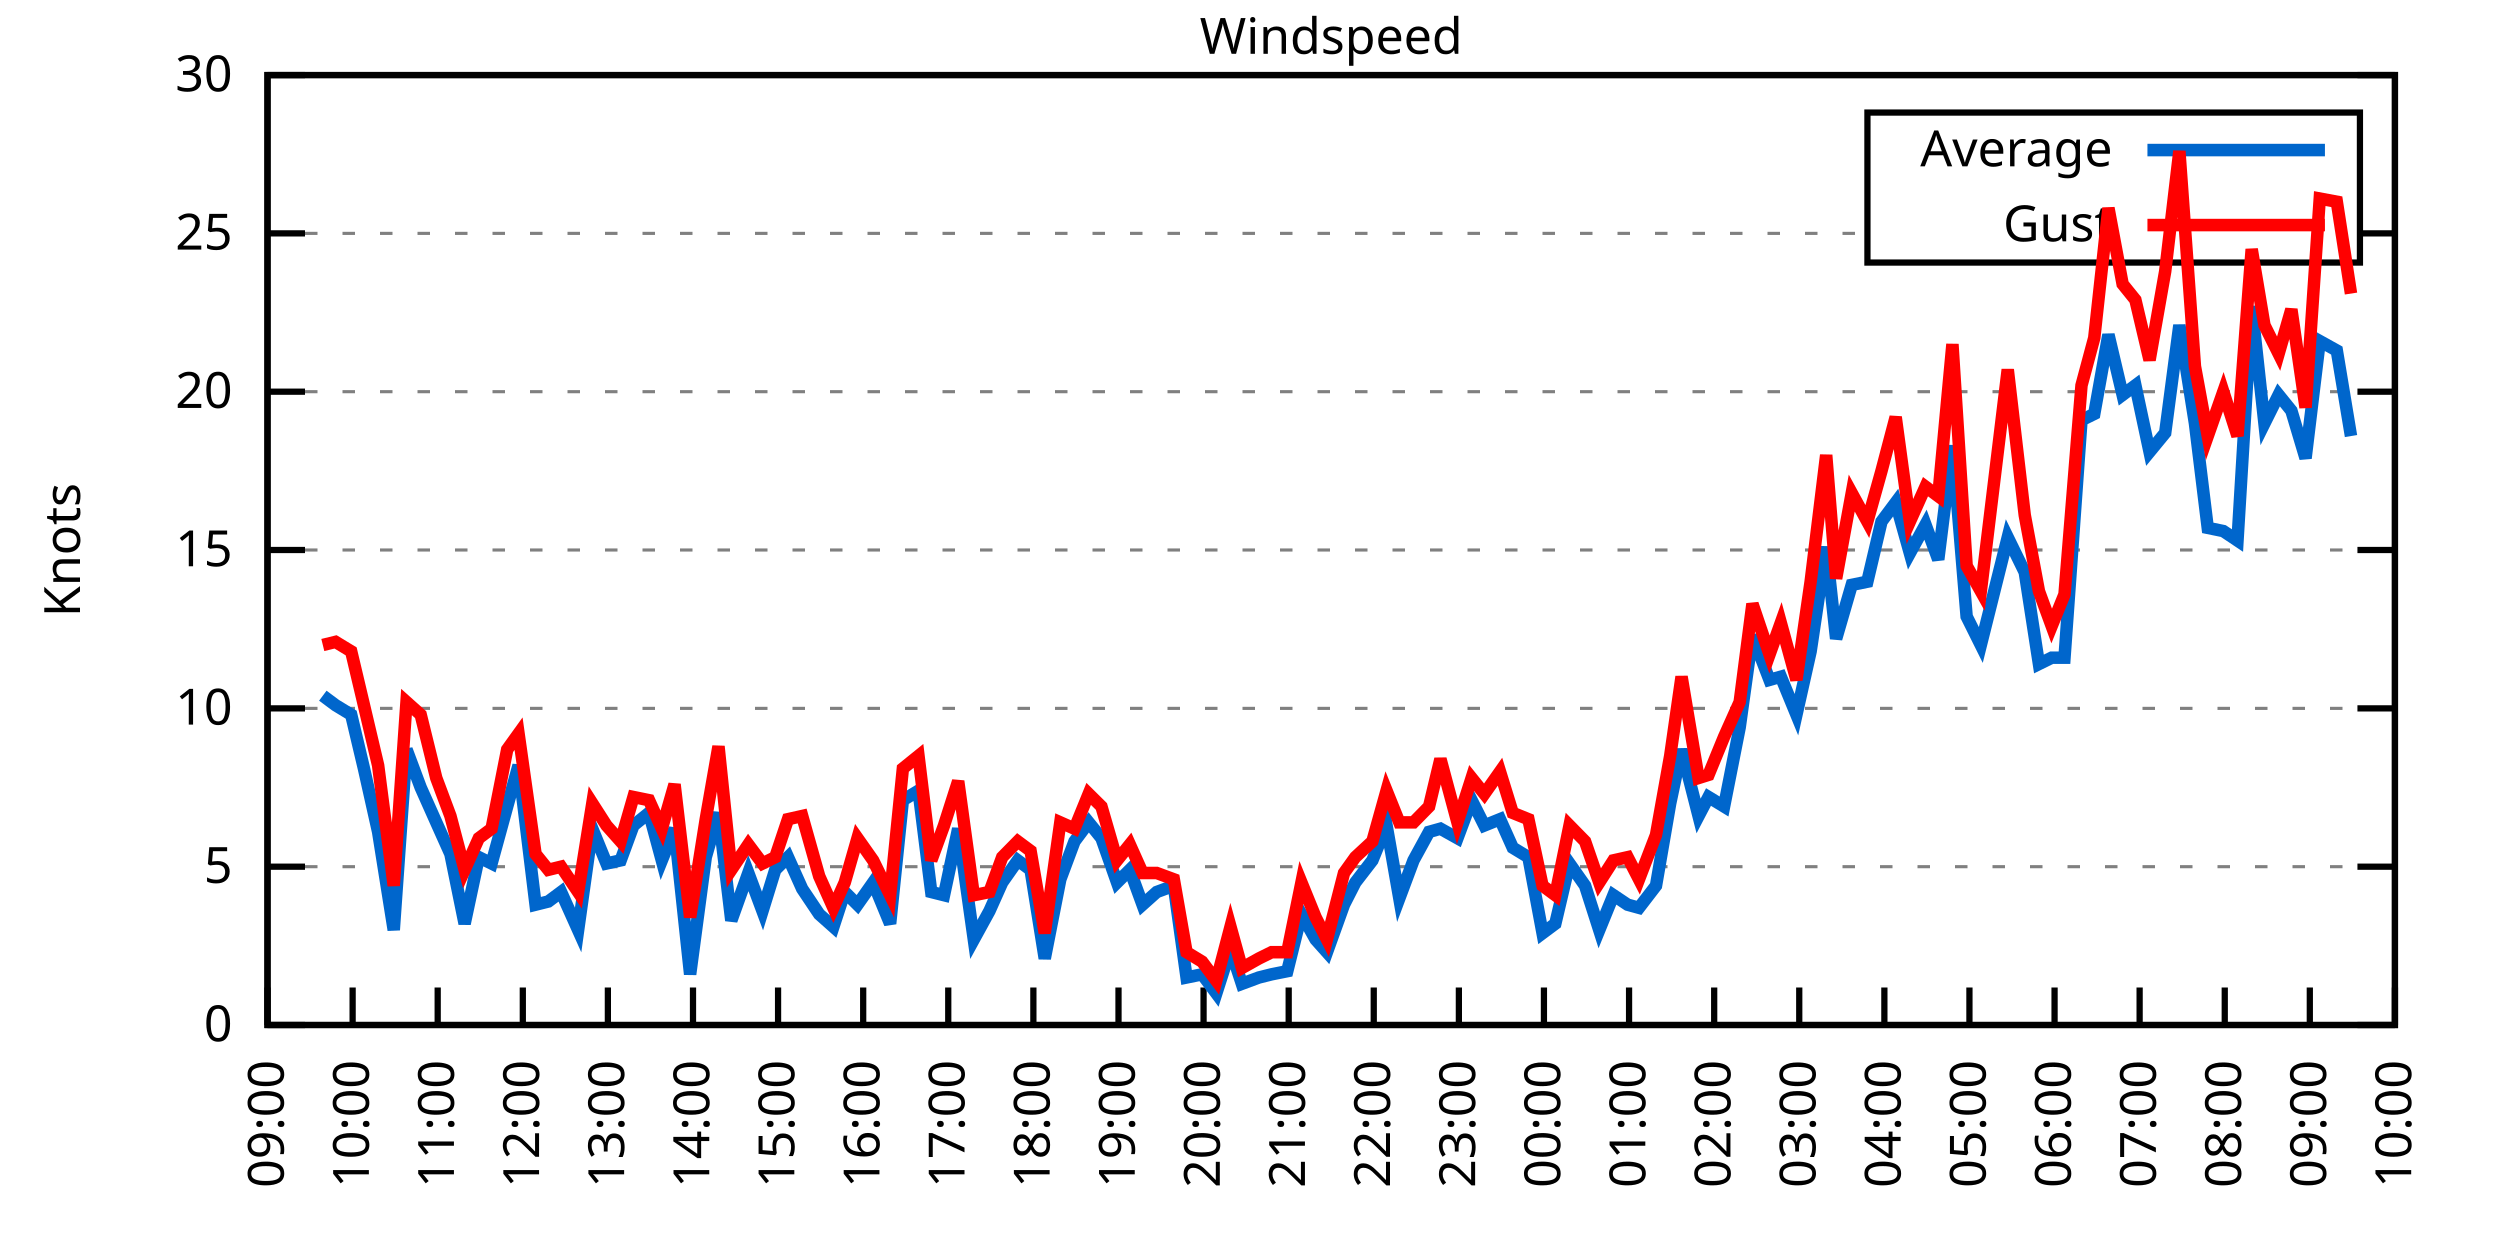
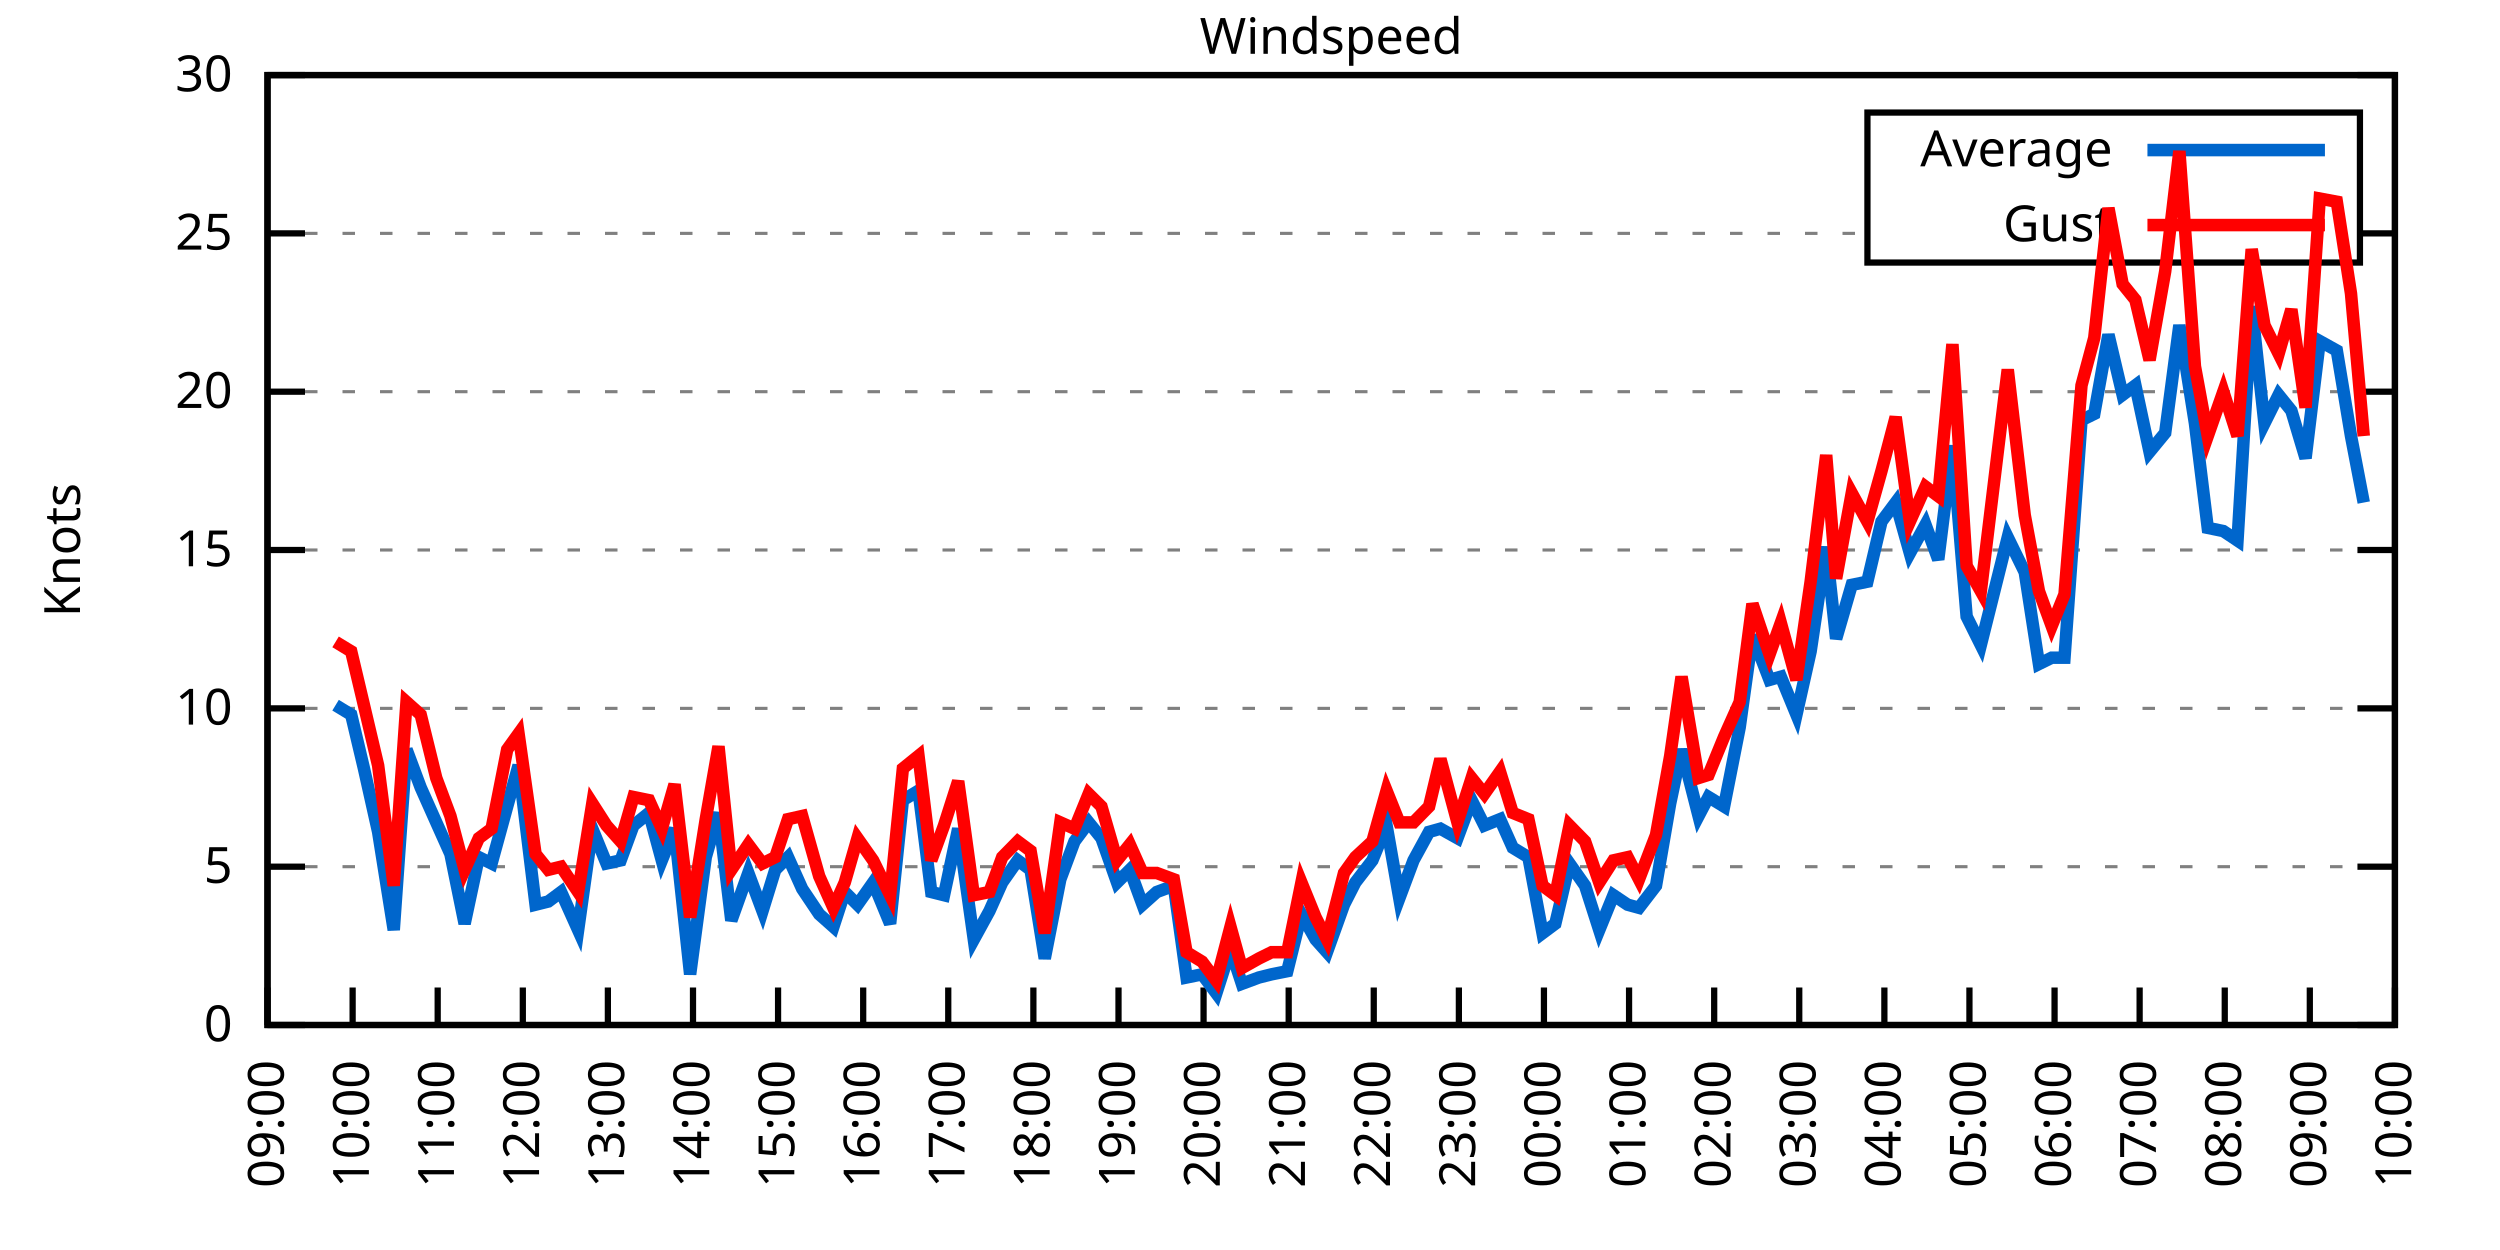
<svg xmlns="http://www.w3.org/2000/svg" xmlns:xlink="http://www.w3.org/1999/xlink" width="400" height="200" viewBox="0 0 400 200">
  <g id="gnuplot_canvas">
    <rect x="0" y="0" width="400" height="200" fill="none" />
    <defs>
      <circle id="gpDot" r="0.5" stroke-width="0.5" stroke="currentColor" />
      <path id="gpPt0" stroke-width="0.333" stroke="currentColor" d="M-1,0 h2 M0,-1 v2" />
      <path id="gpPt1" stroke-width="0.333" stroke="currentColor" d="M-1,-1 L1,1 M1,-1 L-1,1" />
      <path id="gpPt2" stroke-width="0.333" stroke="currentColor" d="M-1,0 L1,0 M0,-1 L0,1 M-1,-1 L1,1 M-1,1 L1,-1" />
      <rect id="gpPt3" stroke-width="0.333" stroke="currentColor" x="-1" y="-1" width="2" height="2" />
      <rect id="gpPt4" stroke-width="0.333" stroke="currentColor" fill="currentColor" x="-1" y="-1" width="2" height="2" />
      <circle id="gpPt5" stroke-width="0.333" stroke="currentColor" cx="0" cy="0" r="1" />
      <use xlink:href="#gpPt5" id="gpPt6" fill="currentColor" stroke="none" />
      <path id="gpPt7" stroke-width="0.333" stroke="currentColor" d="M0,-1.33 L-1.33,0.67 L1.33,0.67 z" />
      <use xlink:href="#gpPt7" id="gpPt8" fill="currentColor" stroke="none" />
      <use xlink:href="#gpPt7" id="gpPt9" stroke="currentColor" transform="rotate(180)" />
      <use xlink:href="#gpPt9" id="gpPt10" fill="currentColor" stroke="none" />
      <use xlink:href="#gpPt3" id="gpPt11" stroke="currentColor" transform="rotate(45)" />
      <use xlink:href="#gpPt11" id="gpPt12" fill="currentColor" stroke="none" />
      <path id="gpPt13" stroke-width="0.333" stroke="currentColor" d="M0,1.330 L1.265,0.411 L0.782,-1.067 L-0.782,-1.076 L-1.265,0.411 z" />
      <use xlink:href="#gpPt13" id="gpPt14" fill="currentColor" stroke="none" />
      <filter id="textbox" filterUnits="objectBoundingBox" x="0" y="0" height="1" width="1">
        <feFlood flood-color="white" flood-opacity="1" result="bgnd" />
        <feComposite in="SourceGraphic" in2="bgnd" operator="atop" />
      </filter>
      <filter id="greybox" filterUnits="objectBoundingBox" x="0" y="0" height="1" width="1">
        <feFlood flood-color="lightgrey" flood-opacity="1" result="grey" />
        <feComposite in="SourceGraphic" in2="grey" operator="atop" />
      </filter>
    </defs>
    <g fill="none" color="white" stroke="currentColor" stroke-width="1.00" stroke-linecap="butt" stroke-linejoin="miter">
</g>
    <g fill="none" color="black" stroke="currentColor" stroke-width="1.00" stroke-linecap="butt" stroke-linejoin="miter">
      <g stroke="none" shape-rendering="crispEdges">
        <polygon fill="rgb(255, 255, 255)" points="42.80,164.00 383.18,164.00 383.18,12.02 42.80,12.02 " />
      </g>
    </g>
    <g fill="none" color="black" stroke="currentColor" stroke-width="1.00" stroke-linecap="butt" stroke-linejoin="miter">
</g>
    <g fill="none" color="black" stroke="black" stroke-width="0.50" stroke-linecap="butt" stroke-linejoin="miter">
</g>
    <g fill="none" color="gray" stroke="currentColor" stroke-width="0.50" stroke-linecap="butt" stroke-linejoin="miter">
      <path stroke="gray" stroke-dasharray="2,4" class="gridline" d="M42.80,164.00 L383.19,164.00  " />
    </g>
    <g fill="none" color="gray" stroke="gray" stroke-width="1.00" stroke-linecap="butt" stroke-linejoin="miter">
</g>
    <g fill="none" color="black" stroke="currentColor" stroke-width="1.00" stroke-linecap="butt" stroke-linejoin="miter">
      <path stroke="black" d="M42.80,164.00 L48.80,164.00 M383.19,164.00 L377.19,164.00  " />
      <g transform="translate(37.20,166.60)" stroke="none" fill="black" font-family="Sans" font-size="8.00" text-anchor="end">
        <text>
          <tspan font-family="Sans"> 0</tspan>
        </text>
      </g>
    </g>
    <g fill="none" color="black" stroke="currentColor" stroke-width="1.00" stroke-linecap="butt" stroke-linejoin="miter">
</g>
    <g fill="none" color="black" stroke="black" stroke-width="0.50" stroke-linecap="butt" stroke-linejoin="miter">
</g>
    <g fill="none" color="gray" stroke="currentColor" stroke-width="0.50" stroke-linecap="butt" stroke-linejoin="miter">
      <path stroke="gray" stroke-dasharray="2,4" class="gridline" d="M42.80,138.67 L383.19,138.67  " />
    </g>
    <g fill="none" color="gray" stroke="gray" stroke-width="1.00" stroke-linecap="butt" stroke-linejoin="miter">
</g>
    <g fill="none" color="black" stroke="currentColor" stroke-width="1.00" stroke-linecap="butt" stroke-linejoin="miter">
      <path stroke="black" d="M42.80,138.67 L48.80,138.67 M383.19,138.67 L377.19,138.67  " />
      <g transform="translate(37.20,141.27)" stroke="none" fill="black" font-family="Sans" font-size="8.00" text-anchor="end">
        <text>
          <tspan font-family="Sans"> 5</tspan>
        </text>
      </g>
    </g>
    <g fill="none" color="black" stroke="currentColor" stroke-width="1.00" stroke-linecap="butt" stroke-linejoin="miter">
</g>
    <g fill="none" color="black" stroke="black" stroke-width="0.50" stroke-linecap="butt" stroke-linejoin="miter">
</g>
    <g fill="none" color="gray" stroke="currentColor" stroke-width="0.50" stroke-linecap="butt" stroke-linejoin="miter">
      <path stroke="gray" stroke-dasharray="2,4" class="gridline" d="M42.80,113.34 L383.19,113.34  " />
    </g>
    <g fill="none" color="gray" stroke="gray" stroke-width="1.00" stroke-linecap="butt" stroke-linejoin="miter">
</g>
    <g fill="none" color="black" stroke="currentColor" stroke-width="1.00" stroke-linecap="butt" stroke-linejoin="miter">
      <path stroke="black" d="M42.80,113.34 L48.80,113.34 M383.19,113.34 L377.19,113.34  " />
      <g transform="translate(37.20,115.94)" stroke="none" fill="black" font-family="Sans" font-size="8.00" text-anchor="end">
        <text>
          <tspan font-family="Sans"> 10</tspan>
        </text>
      </g>
    </g>
    <g fill="none" color="black" stroke="currentColor" stroke-width="1.00" stroke-linecap="butt" stroke-linejoin="miter">
</g>
    <g fill="none" color="black" stroke="black" stroke-width="0.50" stroke-linecap="butt" stroke-linejoin="miter">
</g>
    <g fill="none" color="gray" stroke="currentColor" stroke-width="0.50" stroke-linecap="butt" stroke-linejoin="miter">
      <path stroke="gray" stroke-dasharray="2,4" class="gridline" d="M42.80,88.00 L383.19,88.00  " />
    </g>
    <g fill="none" color="gray" stroke="gray" stroke-width="1.00" stroke-linecap="butt" stroke-linejoin="miter">
</g>
    <g fill="none" color="black" stroke="currentColor" stroke-width="1.00" stroke-linecap="butt" stroke-linejoin="miter">
      <path stroke="black" d="M42.80,88.00 L48.80,88.00 M383.19,88.00 L377.19,88.00  " />
      <g transform="translate(37.20,90.60)" stroke="none" fill="black" font-family="Sans" font-size="8.00" text-anchor="end">
        <text>
          <tspan font-family="Sans"> 15</tspan>
        </text>
      </g>
    </g>
    <g fill="none" color="black" stroke="currentColor" stroke-width="1.00" stroke-linecap="butt" stroke-linejoin="miter">
</g>
    <g fill="none" color="black" stroke="black" stroke-width="0.50" stroke-linecap="butt" stroke-linejoin="miter">
</g>
    <g fill="none" color="gray" stroke="currentColor" stroke-width="0.50" stroke-linecap="butt" stroke-linejoin="miter">
      <path stroke="gray" stroke-dasharray="2,4" class="gridline" d="M42.80,62.67 L383.19,62.67  " />
    </g>
    <g fill="none" color="gray" stroke="gray" stroke-width="1.00" stroke-linecap="butt" stroke-linejoin="miter">
</g>
    <g fill="none" color="black" stroke="currentColor" stroke-width="1.00" stroke-linecap="butt" stroke-linejoin="miter">
      <path stroke="black" d="M42.80,62.67 L48.80,62.67 M383.19,62.67 L377.19,62.67  " />
      <g transform="translate(37.20,65.27)" stroke="none" fill="black" font-family="Sans" font-size="8.00" text-anchor="end">
        <text>
          <tspan font-family="Sans"> 20</tspan>
        </text>
      </g>
    </g>
    <g fill="none" color="black" stroke="currentColor" stroke-width="1.00" stroke-linecap="butt" stroke-linejoin="miter">
</g>
    <g fill="none" color="black" stroke="black" stroke-width="0.50" stroke-linecap="butt" stroke-linejoin="miter">
</g>
    <g fill="none" color="gray" stroke="currentColor" stroke-width="0.50" stroke-linecap="butt" stroke-linejoin="miter">
      <path stroke="gray" stroke-dasharray="2,4" class="gridline" d="M42.80,37.34 L298.79,37.34 M377.59,37.34 L383.19,37.34  " />
    </g>
    <g fill="none" color="gray" stroke="gray" stroke-width="1.00" stroke-linecap="butt" stroke-linejoin="miter">
</g>
    <g fill="none" color="black" stroke="currentColor" stroke-width="1.00" stroke-linecap="butt" stroke-linejoin="miter">
      <path stroke="black" d="M42.80,37.34 L48.80,37.34 M383.19,37.34 L377.19,37.34  " />
      <g transform="translate(37.20,39.94)" stroke="none" fill="black" font-family="Sans" font-size="8.00" text-anchor="end">
        <text>
          <tspan font-family="Sans"> 25</tspan>
        </text>
      </g>
    </g>
    <g fill="none" color="black" stroke="currentColor" stroke-width="1.00" stroke-linecap="butt" stroke-linejoin="miter">
</g>
    <g fill="none" color="black" stroke="black" stroke-width="0.50" stroke-linecap="butt" stroke-linejoin="miter">
</g>
    <g fill="none" color="gray" stroke="currentColor" stroke-width="0.50" stroke-linecap="butt" stroke-linejoin="miter">
      <path stroke="gray" stroke-dasharray="2,4" class="gridline" d="M42.80,12.01 L383.19,12.01  " />
    </g>
    <g fill="none" color="gray" stroke="gray" stroke-width="1.00" stroke-linecap="butt" stroke-linejoin="miter">
</g>
    <g fill="none" color="black" stroke="currentColor" stroke-width="1.00" stroke-linecap="butt" stroke-linejoin="miter">
      <path stroke="black" d="M42.80,12.01 L48.80,12.01 M383.19,12.01 L377.19,12.01  " />
      <g transform="translate(37.20,14.61)" stroke="none" fill="black" font-family="Sans" font-size="8.00" text-anchor="end">
        <text>
          <tspan font-family="Sans"> 30</tspan>
        </text>
      </g>
    </g>
    <g fill="none" color="black" stroke="currentColor" stroke-width="1.00" stroke-linecap="butt" stroke-linejoin="miter">
      <path stroke="black" d="M42.80,164.00 L42.80,158.00  " />
      <g transform="translate(45.40,169.60) rotate(270.00)" stroke="none" fill="black" font-family="Sans" font-size="8.00" text-anchor="end">
        <text>
          <tspan font-family="Sans">09:00</tspan>
        </text>
      </g>
    </g>
    <g fill="none" color="black" stroke="currentColor" stroke-width="1.00" stroke-linecap="butt" stroke-linejoin="miter">
      <path stroke="black" d="M56.42,164.00 L56.42,158.00  " />
      <g transform="translate(59.02,169.60) rotate(270.00)" stroke="none" fill="black" font-family="Sans" font-size="8.00" text-anchor="end">
        <text>
          <tspan font-family="Sans">10:00</tspan>
        </text>
      </g>
    </g>
    <g fill="none" color="black" stroke="currentColor" stroke-width="1.00" stroke-linecap="butt" stroke-linejoin="miter">
      <path stroke="black" d="M70.03,164.00 L70.03,158.00  " />
      <g transform="translate(72.63,169.60) rotate(270.00)" stroke="none" fill="black" font-family="Sans" font-size="8.00" text-anchor="end">
        <text>
          <tspan font-family="Sans">11:00</tspan>
        </text>
      </g>
    </g>
    <g fill="none" color="black" stroke="currentColor" stroke-width="1.00" stroke-linecap="butt" stroke-linejoin="miter">
      <path stroke="black" d="M83.65,164.00 L83.65,158.00  " />
      <g transform="translate(86.25,169.60) rotate(270.00)" stroke="none" fill="black" font-family="Sans" font-size="8.00" text-anchor="end">
        <text>
          <tspan font-family="Sans">12:00</tspan>
        </text>
      </g>
    </g>
    <g fill="none" color="black" stroke="currentColor" stroke-width="1.00" stroke-linecap="butt" stroke-linejoin="miter">
      <path stroke="black" d="M97.26,164.00 L97.26,158.00  " />
      <g transform="translate(99.86,169.60) rotate(270.00)" stroke="none" fill="black" font-family="Sans" font-size="8.00" text-anchor="end">
        <text>
          <tspan font-family="Sans">13:00</tspan>
        </text>
      </g>
    </g>
    <g fill="none" color="black" stroke="currentColor" stroke-width="1.00" stroke-linecap="butt" stroke-linejoin="miter">
      <path stroke="black" d="M110.88,164.00 L110.88,158.00  " />
      <g transform="translate(113.48,169.60) rotate(270.00)" stroke="none" fill="black" font-family="Sans" font-size="8.00" text-anchor="end">
        <text>
          <tspan font-family="Sans">14:00</tspan>
        </text>
      </g>
    </g>
    <g fill="none" color="black" stroke="currentColor" stroke-width="1.00" stroke-linecap="butt" stroke-linejoin="miter">
      <path stroke="black" d="M124.49,164.00 L124.49,158.00  " />
      <g transform="translate(127.09,169.60) rotate(270.00)" stroke="none" fill="black" font-family="Sans" font-size="8.00" text-anchor="end">
        <text>
          <tspan font-family="Sans">15:00</tspan>
        </text>
      </g>
    </g>
    <g fill="none" color="black" stroke="currentColor" stroke-width="1.00" stroke-linecap="butt" stroke-linejoin="miter">
      <path stroke="black" d="M138.11,164.00 L138.11,158.00  " />
      <g transform="translate(140.71,169.60) rotate(270.00)" stroke="none" fill="black" font-family="Sans" font-size="8.00" text-anchor="end">
        <text>
          <tspan font-family="Sans">16:00</tspan>
        </text>
      </g>
    </g>
    <g fill="none" color="black" stroke="currentColor" stroke-width="1.00" stroke-linecap="butt" stroke-linejoin="miter">
      <path stroke="black" d="M151.72,164.00 L151.72,158.00  " />
      <g transform="translate(154.32,169.60) rotate(270.00)" stroke="none" fill="black" font-family="Sans" font-size="8.00" text-anchor="end">
        <text>
          <tspan font-family="Sans">17:00</tspan>
        </text>
      </g>
    </g>
    <g fill="none" color="black" stroke="currentColor" stroke-width="1.00" stroke-linecap="butt" stroke-linejoin="miter">
      <path stroke="black" d="M165.34,164.00 L165.34,158.00  " />
      <g transform="translate(167.94,169.60) rotate(270.00)" stroke="none" fill="black" font-family="Sans" font-size="8.00" text-anchor="end">
        <text>
          <tspan font-family="Sans">18:00</tspan>
        </text>
      </g>
    </g>
    <g fill="none" color="black" stroke="currentColor" stroke-width="1.00" stroke-linecap="butt" stroke-linejoin="miter">
      <path stroke="black" d="M178.96,164.00 L178.96,158.00  " />
      <g transform="translate(181.56,169.60) rotate(270.00)" stroke="none" fill="black" font-family="Sans" font-size="8.00" text-anchor="end">
        <text>
          <tspan font-family="Sans">19:00</tspan>
        </text>
      </g>
    </g>
    <g fill="none" color="black" stroke="currentColor" stroke-width="1.00" stroke-linecap="butt" stroke-linejoin="miter">
      <path stroke="black" d="M192.57,164.00 L192.57,158.00  " />
      <g transform="translate(195.17,169.60) rotate(270.00)" stroke="none" fill="black" font-family="Sans" font-size="8.00" text-anchor="end">
        <text>
          <tspan font-family="Sans">20:00</tspan>
        </text>
      </g>
    </g>
    <g fill="none" color="black" stroke="currentColor" stroke-width="1.00" stroke-linecap="butt" stroke-linejoin="miter">
      <path stroke="black" d="M206.19,164.00 L206.19,158.00  " />
      <g transform="translate(208.79,169.60) rotate(270.00)" stroke="none" fill="black" font-family="Sans" font-size="8.00" text-anchor="end">
        <text>
          <tspan font-family="Sans">21:00</tspan>
        </text>
      </g>
    </g>
    <g fill="none" color="black" stroke="currentColor" stroke-width="1.00" stroke-linecap="butt" stroke-linejoin="miter">
      <path stroke="black" d="M219.80,164.00 L219.80,158.00  " />
      <g transform="translate(222.40,169.60) rotate(270.00)" stroke="none" fill="black" font-family="Sans" font-size="8.00" text-anchor="end">
        <text>
          <tspan font-family="Sans">22:00</tspan>
        </text>
      </g>
    </g>
    <g fill="none" color="black" stroke="currentColor" stroke-width="1.00" stroke-linecap="butt" stroke-linejoin="miter">
      <path stroke="black" d="M233.42,164.00 L233.42,158.00  " />
      <g transform="translate(236.02,169.60) rotate(270.00)" stroke="none" fill="black" font-family="Sans" font-size="8.00" text-anchor="end">
        <text>
          <tspan font-family="Sans">23:00</tspan>
        </text>
      </g>
    </g>
    <g fill="none" color="black" stroke="currentColor" stroke-width="1.00" stroke-linecap="butt" stroke-linejoin="miter">
      <path stroke="black" d="M247.03,164.00 L247.03,158.00  " />
      <g transform="translate(249.63,169.60) rotate(270.00)" stroke="none" fill="black" font-family="Sans" font-size="8.00" text-anchor="end">
        <text>
          <tspan font-family="Sans">00:00</tspan>
        </text>
      </g>
    </g>
    <g fill="none" color="black" stroke="currentColor" stroke-width="1.00" stroke-linecap="butt" stroke-linejoin="miter">
      <path stroke="black" d="M260.65,164.00 L260.65,158.00  " />
      <g transform="translate(263.25,169.60) rotate(270.00)" stroke="none" fill="black" font-family="Sans" font-size="8.00" text-anchor="end">
        <text>
          <tspan font-family="Sans">01:00</tspan>
        </text>
      </g>
    </g>
    <g fill="none" color="black" stroke="currentColor" stroke-width="1.00" stroke-linecap="butt" stroke-linejoin="miter">
      <path stroke="black" d="M274.27,164.00 L274.27,158.00  " />
      <g transform="translate(276.87,169.60) rotate(270.00)" stroke="none" fill="black" font-family="Sans" font-size="8.00" text-anchor="end">
        <text>
          <tspan font-family="Sans">02:00</tspan>
        </text>
      </g>
    </g>
    <g fill="none" color="black" stroke="currentColor" stroke-width="1.00" stroke-linecap="butt" stroke-linejoin="miter">
      <path stroke="black" d="M287.88,164.00 L287.88,158.00  " />
      <g transform="translate(290.48,169.60) rotate(270.00)" stroke="none" fill="black" font-family="Sans" font-size="8.00" text-anchor="end">
        <text>
          <tspan font-family="Sans">03:00</tspan>
        </text>
      </g>
    </g>
    <g fill="none" color="black" stroke="currentColor" stroke-width="1.00" stroke-linecap="butt" stroke-linejoin="miter">
      <path stroke="black" d="M301.50,164.00 L301.50,158.00  " />
      <g transform="translate(304.10,169.60) rotate(270.00)" stroke="none" fill="black" font-family="Sans" font-size="8.00" text-anchor="end">
        <text>
          <tspan font-family="Sans">04:00</tspan>
        </text>
      </g>
    </g>
    <g fill="none" color="black" stroke="currentColor" stroke-width="1.00" stroke-linecap="butt" stroke-linejoin="miter">
      <path stroke="black" d="M315.11,164.00 L315.11,158.00  " />
      <g transform="translate(317.71,169.60) rotate(270.00)" stroke="none" fill="black" font-family="Sans" font-size="8.00" text-anchor="end">
        <text>
          <tspan font-family="Sans">05:00</tspan>
        </text>
      </g>
    </g>
    <g fill="none" color="black" stroke="currentColor" stroke-width="1.00" stroke-linecap="butt" stroke-linejoin="miter">
      <path stroke="black" d="M328.73,164.00 L328.73,158.00  " />
      <g transform="translate(331.33,169.60) rotate(270.00)" stroke="none" fill="black" font-family="Sans" font-size="8.00" text-anchor="end">
        <text>
          <tspan font-family="Sans">06:00</tspan>
        </text>
      </g>
    </g>
    <g fill="none" color="black" stroke="currentColor" stroke-width="1.00" stroke-linecap="butt" stroke-linejoin="miter">
      <path stroke="black" d="M342.34,164.00 L342.34,158.00  " />
      <g transform="translate(344.94,169.60) rotate(270.00)" stroke="none" fill="black" font-family="Sans" font-size="8.00" text-anchor="end">
        <text>
          <tspan font-family="Sans">07:00</tspan>
        </text>
      </g>
    </g>
    <g fill="none" color="black" stroke="currentColor" stroke-width="1.00" stroke-linecap="butt" stroke-linejoin="miter">
      <path stroke="black" d="M355.96,164.00 L355.96,158.00  " />
      <g transform="translate(358.56,169.60) rotate(270.00)" stroke="none" fill="black" font-family="Sans" font-size="8.00" text-anchor="end">
        <text>
          <tspan font-family="Sans">08:00</tspan>
        </text>
      </g>
    </g>
    <g fill="none" color="black" stroke="currentColor" stroke-width="1.00" stroke-linecap="butt" stroke-linejoin="miter">
      <path stroke="black" d="M369.57,164.00 L369.57,158.00  " />
      <g transform="translate(372.17,169.60) rotate(270.00)" stroke="none" fill="black" font-family="Sans" font-size="8.00" text-anchor="end">
        <text>
          <tspan font-family="Sans">09:00</tspan>
        </text>
      </g>
    </g>
    <g fill="none" color="black" stroke="currentColor" stroke-width="1.00" stroke-linecap="butt" stroke-linejoin="miter">
      <path stroke="black" d="M383.19,164.00 L383.19,158.00  " />
      <g transform="translate(385.79,169.60) rotate(270.00)" stroke="none" fill="black" font-family="Sans" font-size="8.00" text-anchor="end">
        <text>
          <tspan font-family="Sans">10:00</tspan>
        </text>
      </g>
    </g>
    <g fill="none" color="black" stroke="currentColor" stroke-width="1.00" stroke-linecap="butt" stroke-linejoin="miter">
</g>
    <g fill="none" color="black" stroke="currentColor" stroke-width="1.00" stroke-linecap="butt" stroke-linejoin="miter">
      <path stroke="black" d="M42.80,12.01 L42.80,164.00 L383.19,164.00 L383.19,12.01 L42.80,12.01 Z  " />
    </g>
    <g fill="none" color="black" stroke="currentColor" stroke-width="1.00" stroke-linecap="butt" stroke-linejoin="miter">
</g>
    <g fill="none" color="black" stroke="currentColor" stroke-width="1.00" stroke-linecap="butt" stroke-linejoin="miter">
      <path stroke="black" d="M298.79,42.01 L298.79,18.01 L377.59,18.01 L377.59,42.01 L298.79,42.01 Z  " />
    </g>
    <g id="Windspeed_plot_1">
      <g fill="none" color="white" stroke="black" stroke-width="2.00" stroke-linecap="butt" stroke-linejoin="miter">
</g>
      <g fill="none" color="black" stroke="currentColor" stroke-width="2.00" stroke-linecap="butt" stroke-linejoin="miter">
        <g transform="translate(337.99,26.61)" stroke="none" fill="black" font-family="Sans" font-size="8.00" text-anchor="end">
          <text>
            <tspan font-family="Sans">Average</tspan>
          </text>
        </g>
      </g>
      <g fill="none" color="black" stroke="currentColor" stroke-width="2.00" stroke-linecap="butt" stroke-linejoin="miter">
-         <path stroke="rgb(  0, 102, 204)" d="M343.59,24.01 L371.99,24.01 M51.65,111.31 L53.69,112.83 L56.19,114.35 L58.23,122.96 L60.50,133.10 L63.00,148.80   L65.04,119.92 L67.31,126.00 L69.80,131.58 L72.07,136.64 L74.34,147.79 L76.61,137.15 L78.65,138.16 L81.15,129.04   L82.97,122.46 L85.69,144.75 L87.73,144.24 L89.77,142.72 L92.50,148.80 L94.77,132.59 L97.04,138.16 L99.30,137.66   L101.35,132.08 L103.84,130.06 L105.89,137.66 L107.93,132.59 L110.42,155.89 L112.92,137.15 L114.96,130.06 L117.01,147.28   L119.73,139.68 L122.00,145.76 L124.04,139.17 L126.08,137.15 L128.35,142.21 L131.07,146.27 L133.34,148.29 L135.16,142.72   L137.20,144.75 L139.70,141.20 L142.42,147.79 L144.46,128.03 L146.96,126.51 L149.00,142.72 L151.04,143.23 L153.31,132.59   L155.81,150.32 L158.31,145.76 L160.35,141.20 L162.84,137.66 L164.89,139.17 L167.16,153.36 L169.65,140.69 L171.92,134.62   L174.19,131.58 L176.23,134.11 L178.73,141.20 L180.77,139.17 L182.81,144.75 L185.08,142.72 L187.81,141.71 L189.85,156.40   L192.34,155.89 L194.61,158.93 L196.88,151.84 L198.70,157.41 L201.42,156.40 L203.46,155.89 L205.96,155.39 L208.23,146.27   L210.50,150.32 L212.31,152.35 L215.04,144.75 L216.85,141.20 L219.58,137.66 L221.85,132.08 L223.89,143.73 L226.16,137.66   L228.65,133.10 L230.47,132.59 L233.19,134.11 L235.46,128.03 L237.50,132.08 L240.00,131.07 L242.04,135.63 L244.54,137.15   L246.81,149.31 L248.85,147.79 L251.12,138.16 L253.61,141.71 L255.88,148.80 L258.15,143.23 L260.42,144.75 L262.24,145.25   L264.96,141.71 L267.23,128.54 L269.05,119.92 L271.77,130.56 L273.36,127.52 L275.85,129.04 L278.35,116.38 L280.39,101.68   L283.12,108.78 L284.93,108.27 L287.43,114.35 L289.70,104.22 L292.19,87.50 L293.78,102.19 L296.28,93.58 L298.77,93.07   L301.04,83.45 L303.31,80.41 L305.58,88.51 L308.08,83.95 L310.12,89.52 L312.39,71.29 L314.66,98.64 L316.93,103.20   L321.24,85.98 L323.96,91.55 L326.23,106.24 L328.27,105.23 L330.32,105.23 L333.04,67.23 L335.08,66.22 L337.35,53.55   L339.62,63.18 L341.66,61.66 L343.93,72.30 L346.43,69.26 L348.70,52.03 L351.19,67.74 L353.24,84.46 L355.73,84.97   L358.00,86.49 L360.27,48.99 L362.31,67.74 L364.58,63.18 L366.62,65.71 L368.89,73.31 L371.16,54.57 L373.89,56.09   L376.16,69.77  " />
+         <path stroke="rgb(  0, 102, 204)" d="M343.59,24.01 L371.99,24.01 M53.69,112.83 L56.19,114.35 L58.23,122.96 L60.50,133.10 L63.00,148.80 L65.04,119.92   L67.31,126.00 L69.80,131.58 L72.07,136.64 L74.34,147.79 L76.61,137.15 L78.65,138.16 L81.15,129.04 L82.97,122.46   L85.69,144.75 L87.73,144.24 L89.77,142.72 L92.50,148.80 L94.77,132.59 L97.04,138.16 L99.30,137.66 L101.35,132.08   L103.84,130.06 L105.89,137.66 L107.93,132.59 L110.42,155.89 L112.92,137.15 L114.96,130.06 L117.01,147.28 L119.73,139.68   L122.00,145.76 L124.04,139.17 L126.08,137.15 L128.35,142.21 L131.07,146.27 L133.34,148.29 L135.16,142.72 L137.20,144.75   L139.70,141.20 L142.42,147.79 L144.46,128.03 L146.96,126.51 L149.00,142.72 L151.04,143.23 L153.31,132.59 L155.81,150.32   L158.31,145.76 L160.35,141.20 L162.84,137.66 L164.89,139.17 L167.16,153.36 L169.65,140.69 L171.92,134.62 L174.19,131.58   L176.23,134.11 L178.73,141.20 L180.77,139.17 L182.81,144.75 L185.08,142.72 L187.81,141.71 L189.85,156.40 L192.34,155.89   L194.61,158.93 L196.88,151.84 L198.70,157.41 L201.42,156.40 L203.46,155.89 L205.96,155.39 L208.23,146.27 L210.50,150.32   L212.31,152.35 L215.04,144.75 L216.85,141.20 L219.58,137.66 L221.85,132.08 L223.89,143.73 L226.16,137.66 L228.65,133.10   L230.47,132.59 L233.19,134.11 L235.46,128.03 L237.50,132.08 L240.00,131.07 L242.04,135.63 L244.54,137.15 L246.81,149.31   L248.85,147.79 L251.12,138.16 L253.61,141.71 L255.88,148.80 L258.15,143.23 L260.42,144.75 L262.24,145.25 L264.96,141.71   L267.23,128.54 L269.05,119.92 L271.77,130.56 L273.36,127.52 L275.85,129.04 L278.35,116.38 L280.39,101.68 L283.12,108.78   L284.93,108.27 L287.43,114.35 L289.70,104.22 L292.19,87.50 L293.78,102.19 L296.28,93.58 L298.77,93.07 L301.04,83.45   L303.31,80.41 L305.58,88.51 L308.08,83.95 L310.12,89.52 L312.39,71.29 L314.66,98.64 L316.93,103.20 L321.24,85.98   L323.96,91.55 L326.23,106.24 L328.27,105.23 L330.32,105.23 L333.04,67.23 L335.08,66.22 L337.35,53.55 L339.62,63.18   L341.66,61.66 L343.93,72.30 L346.43,69.26 L348.70,52.03 L351.19,67.74 L353.24,84.46 L355.73,84.97 L358.00,86.49   L360.27,48.99 L362.31,67.74 L364.58,63.18 L366.62,65.71 L368.89,73.31 L371.16,54.57 L373.89,56.09 L376.16,69.77   L378.20,80.41  " />
      </g>
    </g>
    <g id="Windspeed_plot_2">
      <g fill="none" color="black" stroke="currentColor" stroke-width="2.00" stroke-linecap="butt" stroke-linejoin="miter">
        <g transform="translate(337.99,38.61)" stroke="none" fill="black" font-family="Sans" font-size="8.00" text-anchor="end">
          <text>
            <tspan font-family="Sans">Gust</tspan>
          </text>
        </g>
      </g>
      <g fill="none" color="black" stroke="currentColor" stroke-width="2.00" stroke-linecap="butt" stroke-linejoin="miter">
-         <path stroke="rgb(255,   0,   0)" d="M343.59,36.01 L371.99,36.01 M51.65,103.20 L53.69,102.70 L56.19,104.22 L58.23,112.83 L60.50,122.46 L63.00,141.71   L65.04,112.32 L67.31,114.35 L69.80,124.48 L72.07,130.56 L74.34,139.17 L76.61,134.11 L78.65,132.59 L81.15,119.92   L82.97,117.39 L85.69,136.64 L87.73,139.17 L89.77,138.67 L92.50,142.72 L94.77,128.54 L97.04,132.08 L99.30,134.62   L101.35,127.52 L103.84,128.03 L105.89,132.59 L107.93,125.50 L110.42,146.77 L112.92,131.07 L114.96,119.42 L117.01,139.17   L119.73,135.12 L122.00,138.16 L124.04,137.15 L126.08,131.07 L128.35,130.56 L131.07,140.19 L133.34,145.25 L135.16,141.20   L137.20,134.11 L139.70,137.66 L142.42,143.23 L144.46,122.96 L146.96,120.94 L149.00,137.66 L151.04,132.08 L153.31,124.99   L155.81,143.23 L158.31,142.72 L160.35,137.15 L162.84,134.62 L164.89,136.14 L167.16,149.31 L169.65,131.58 L171.92,132.59   L174.19,127.02 L176.23,129.04 L178.73,137.66 L180.77,135.12 L182.81,139.68 L185.08,139.68 L187.81,140.69 L189.85,152.35   L192.34,153.87 L194.61,156.91 L196.88,148.29 L198.70,154.88 L201.42,153.36 L203.46,152.35 L205.96,152.35 L208.23,141.20   L210.50,146.77 L212.31,150.32 L215.04,139.68 L216.85,137.15 L219.58,134.62 L221.85,126.51 L223.89,131.58 L226.16,131.58   L228.65,129.04 L230.47,121.44 L233.19,131.58 L235.46,124.48 L237.50,127.02 L240.00,123.47 L242.04,130.06 L244.54,131.07   L246.81,141.71 L248.85,143.23 L251.12,132.08 L253.61,134.62 L255.88,141.20 L258.15,137.66 L260.42,137.15 L262.24,140.69   L264.96,133.60 L267.23,120.94 L269.05,108.27 L271.77,124.48 L273.36,123.98 L275.85,117.90 L278.35,112.32 L280.39,96.62   L283.12,104.72 L284.93,99.66 L287.43,108.78 L289.70,93.07 L292.19,72.81 L293.78,92.56 L296.28,78.89 L298.77,83.45   L301.04,75.34 L303.31,66.73 L305.58,83.45 L308.08,77.87 L310.12,79.39 L312.39,55.07 L314.66,90.54 L316.93,94.59   L321.24,59.13 L323.96,82.43 L326.23,94.59 L328.27,100.16 L330.32,95.10 L333.04,61.66 L335.08,54.06 L337.35,33.29   L339.62,45.45 L341.66,47.98 L343.93,57.61 L346.43,43.42 L348.70,24.17 L351.19,58.62 L353.24,69.77 L355.73,62.67   L358.00,69.77 L360.27,39.87 L362.31,52.03 L364.58,56.59 L366.62,49.50 L368.89,65.21 L371.16,31.77 L373.89,32.28   L376.16,46.97  " />
+         <path stroke="rgb(255,   0,   0)" d="M343.59,36.01 L371.99,36.01 M53.69,102.70 L56.19,104.22 L58.23,112.83 L60.50,122.46 L63.00,141.71 L65.04,112.32   L67.31,114.35 L69.80,124.48 L72.07,130.56 L74.34,139.17 L76.61,134.11 L78.65,132.59 L81.15,119.92 L82.97,117.39   L85.69,136.64 L87.73,139.17 L89.77,138.67 L92.50,142.72 L94.77,128.54 L97.04,132.08 L99.30,134.62 L101.35,127.52   L103.84,128.03 L105.89,132.59 L107.93,125.50 L110.42,146.77 L112.92,131.07 L114.96,119.42 L117.01,139.17 L119.73,135.12   L122.00,138.16 L124.04,137.15 L126.08,131.07 L128.35,130.56 L131.07,140.19 L133.34,145.25 L135.16,141.20 L137.20,134.11   L139.70,137.66 L142.42,143.23 L144.46,122.96 L146.96,120.94 L149.00,137.66 L151.04,132.08 L153.31,124.99 L155.81,143.23   L158.31,142.72 L160.35,137.15 L162.84,134.62 L164.89,136.14 L167.16,149.31 L169.65,131.58 L171.92,132.59 L174.19,127.02   L176.23,129.04 L178.73,137.66 L180.77,135.12 L182.81,139.68 L185.08,139.68 L187.81,140.69 L189.85,152.35 L192.34,153.87   L194.61,156.91 L196.88,148.29 L198.70,154.88 L201.42,153.36 L203.46,152.35 L205.96,152.35 L208.23,141.20 L210.50,146.77   L212.31,150.32 L215.04,139.68 L216.85,137.15 L219.58,134.62 L221.85,126.51 L223.89,131.58 L226.16,131.58 L228.65,129.04   L230.47,121.44 L233.19,131.58 L235.46,124.48 L237.50,127.02 L240.00,123.47 L242.04,130.06 L244.54,131.07 L246.81,141.71   L248.85,143.23 L251.12,132.08 L253.61,134.62 L255.88,141.20 L258.15,137.66 L260.42,137.15 L262.24,140.69 L264.96,133.60   L267.23,120.94 L269.05,108.27 L271.77,124.48 L273.36,123.98 L275.85,117.90 L278.35,112.32 L280.39,96.62 L283.12,104.72   L284.93,99.66 L287.43,108.78 L289.70,93.07 L292.19,72.81 L293.78,92.56 L296.28,78.89 L298.77,83.45 L301.04,75.34   L303.31,66.73 L305.58,83.45 L308.08,77.87 L310.12,79.39 L312.39,55.07 L314.66,90.54 L316.93,94.59 L321.24,59.13   L323.96,82.43 L326.23,94.59 L328.27,100.16 L330.32,95.10 L333.04,61.66 L335.08,54.06 L337.35,33.29 L339.62,45.45   L341.66,47.98 L343.93,57.61 L346.43,43.42 L348.70,24.17 L351.19,58.62 L353.24,69.77 L355.73,62.67 L358.00,69.77   L360.27,39.87 L362.31,52.03 L364.58,56.59 L366.62,49.50 L368.89,65.21 L371.16,31.77 L373.89,32.28 L376.16,46.97   L378.20,69.77  " />
      </g>
    </g>
    <g fill="none" color="black" stroke="currentColor" stroke-width="2.00" stroke-linecap="butt" stroke-linejoin="miter">
</g>
    <g fill="none" color="black" stroke="black" stroke-width="1.00" stroke-linecap="butt" stroke-linejoin="miter">
</g>
    <g fill="none" color="black" stroke="currentColor" stroke-width="1.00" stroke-linecap="butt" stroke-linejoin="miter">
      <path stroke="black" d="M42.80,12.01 L42.80,164.00 L383.19,164.00 L383.19,12.01 L42.80,12.01 Z  " />
      <g transform="translate(12.80,88.01) rotate(270.00)" stroke="none" fill="black" font-family="Sans" font-size="8.00" text-anchor="middle">
        <text>
          <tspan font-family="Sans">Knots</tspan>
        </text>
      </g>
    </g>
    <g fill="none" color="black" stroke="currentColor" stroke-width="1.00" stroke-linecap="butt" stroke-linejoin="miter">
</g>
    <g fill="none" color="black" stroke="currentColor" stroke-width="1.00" stroke-linecap="butt" stroke-linejoin="miter">
      <g transform="translate(212.99,8.61)" stroke="none" fill="black" font-family="Sans" font-size="8.00" text-anchor="middle">
        <text>
          <tspan font-family="Sans">Windspeed</tspan>
        </text>
      </g>
    </g>
    <g fill="none" color="black" stroke="currentColor" stroke-width="1.00" stroke-linecap="butt" stroke-linejoin="miter">
</g>
  </g>
</svg>
